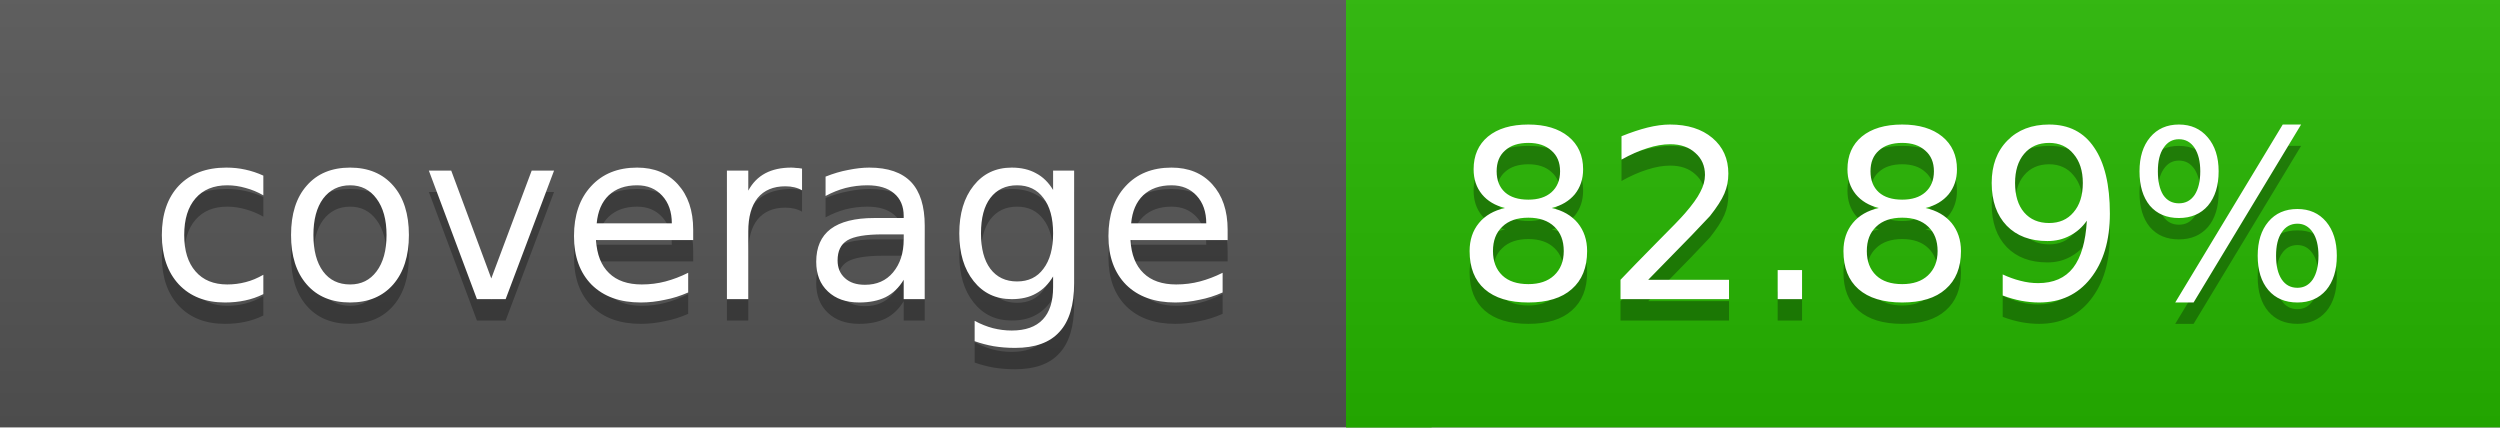
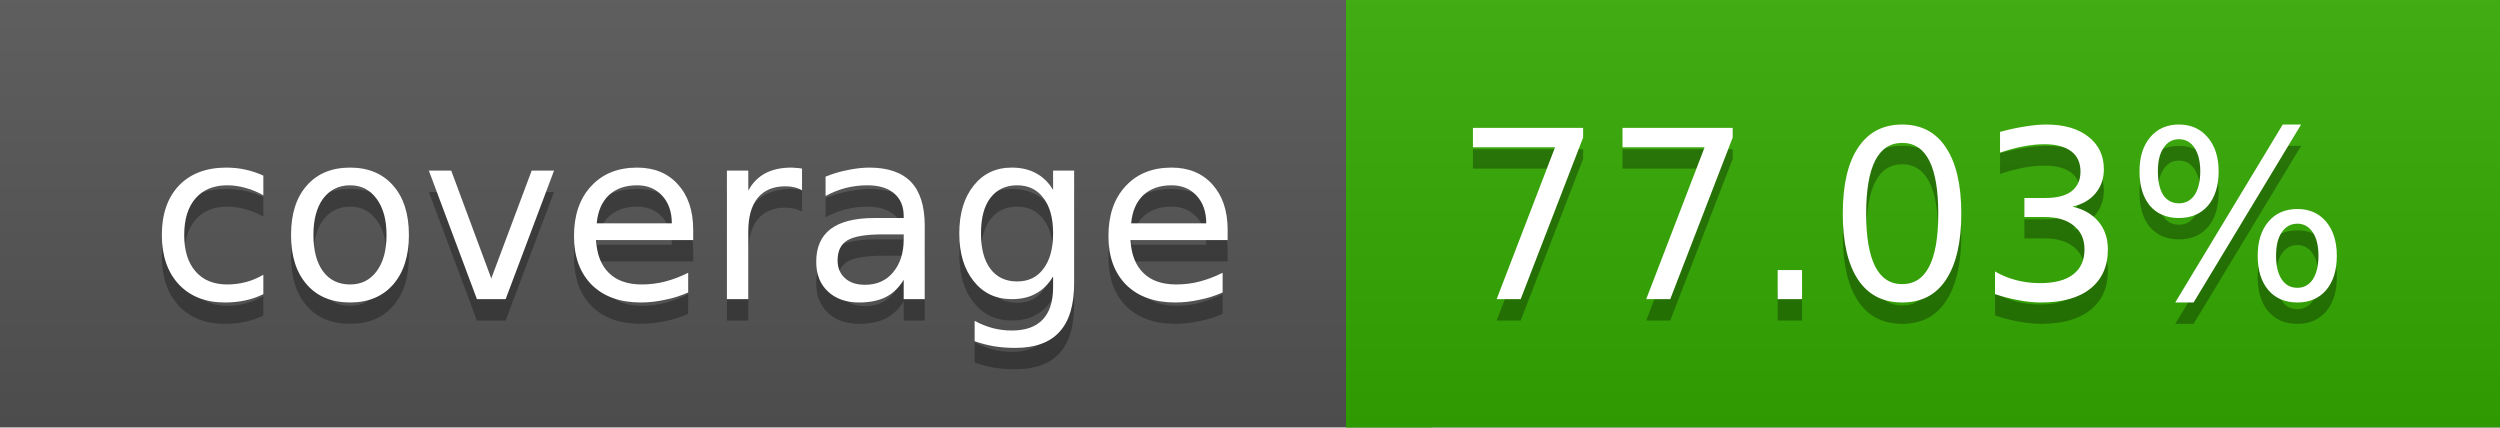
<svg xmlns="http://www.w3.org/2000/svg" width="117" height="20">
  <linearGradient id="a" x2="0" y2="100%">
    <stop offset="0" stop-color="#bbb" stop-opacity=".1" />
    <stop offset="1" stop-opacity=".1" />
  </linearGradient>
  <rect rx="0" width="117" height="20" fill="#555" />
-   <rect rx="0" x="63" width="54" height="20" fill="#26b700" />
-   <path fill="#26b700" d="M63 0h4v20h-4z" />
+   <rect rx="0" x="63" width="54" height="20" fill="#33aa00" />
+   <path fill="#33aa00" d="M63 0h4v20h-4z" />
  <rect rx="0" width="117" height="20" fill="url(#a)" />
  <g fill="#fff" text-anchor="middle" font-family="DejaVu Sans,Verdana,Geneva,sans-serif" font-size="11">
    <text x="32.5" y="15" fill="#010101" fill-opacity=".3">coverage</text>
    <text x="32.5" y="14">coverage</text>
-     <text x="89" y="15" fill="#010101" fill-opacity=".3">82.89%</text>
-     <text x="89" y="14">82.89%</text>
+     <text x="89" y="15" fill="#010101" fill-opacity=".3">77.03%</text>
+     <text x="89" y="14">77.03%</text>
  </g>
</svg>
